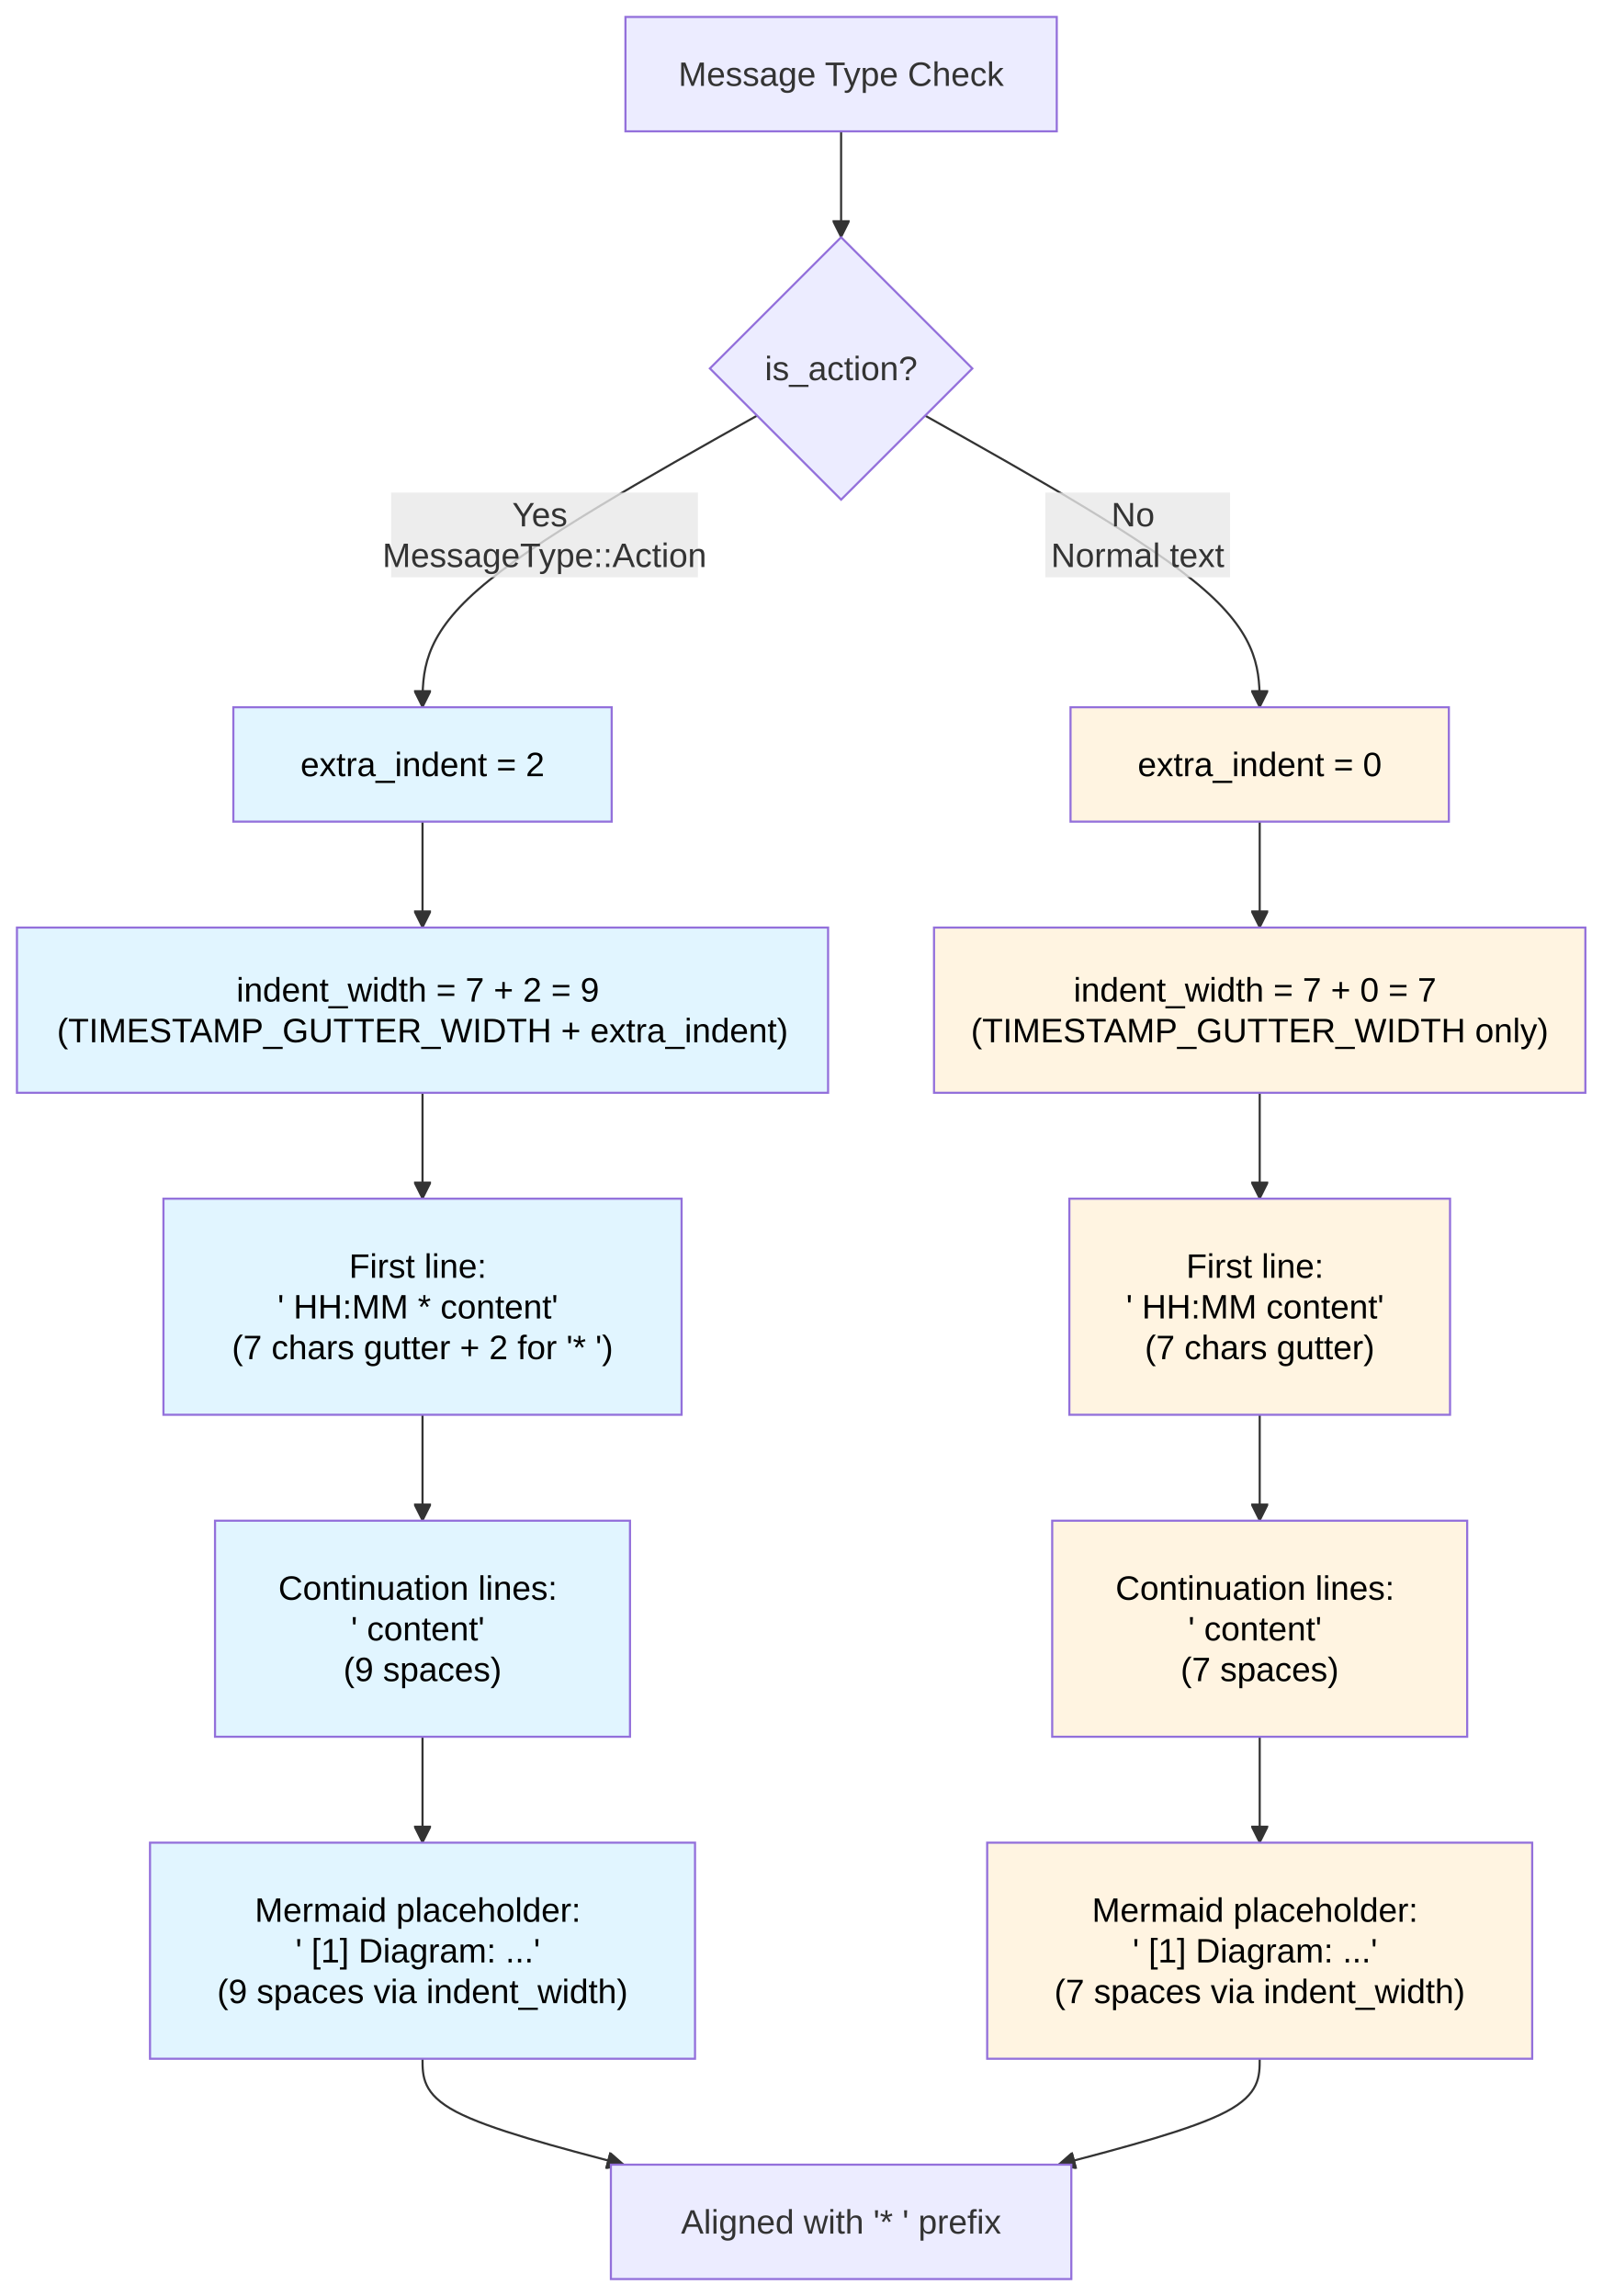
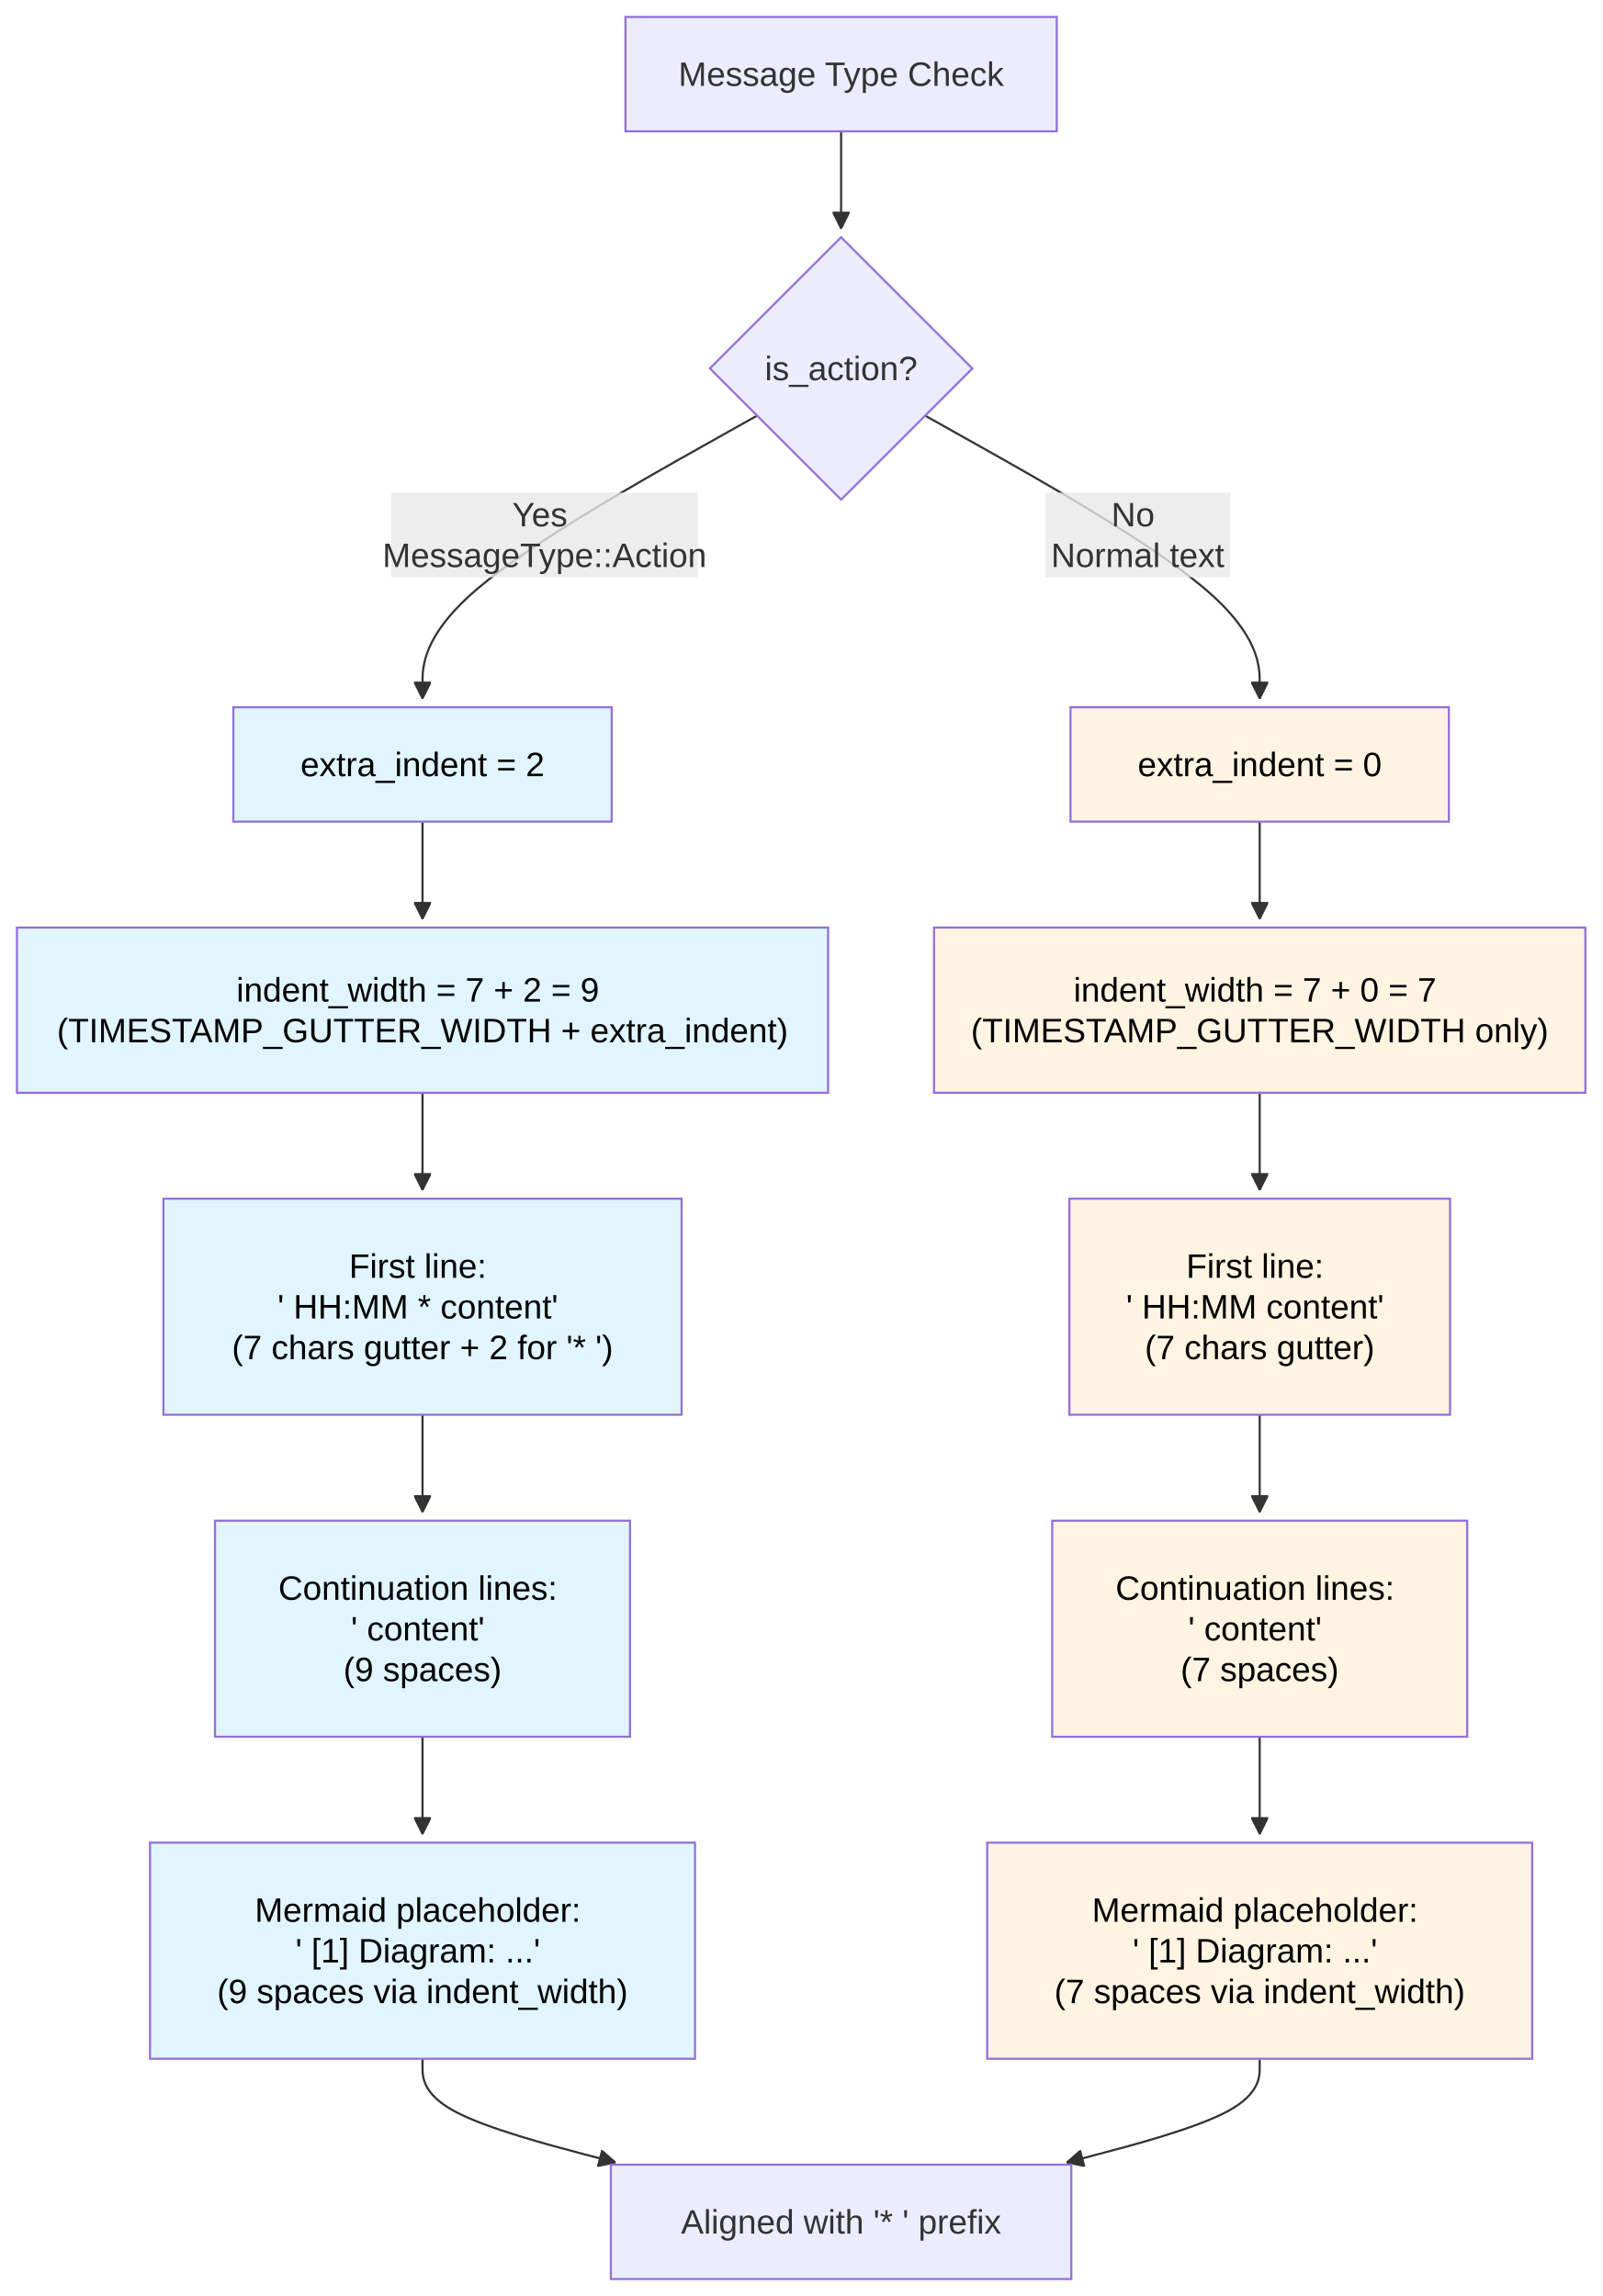
<svg xmlns="http://www.w3.org/2000/svg" width="756.219" height="1083.867" viewBox="-8 -8 756.219 1083.867" class="mermaid">
  <style>

.mermaid {
  font-family: trebuchet ms, verdana, arial, sans-serif;
  font-size: 16px;
}

.node rect,
.node polygon,
.node circle,
.node ellipse,
.node path {
  fill: #ECECFF;
  stroke: #9370DB;
  stroke-width: 1px;
}

.node line {
  stroke: #9370DB;
  stroke-width: 1px;
}

.node .label {
  fill: #333333;
}

.node text {
  fill: #333333;
  font-family: trebuchet ms, verdana, arial, sans-serif;
  font-size: 16px;
}

.edge-path {
  fill: none;
  stroke: #333333;
  stroke-width: 1px;
}

.edge-label {
  fill: #333333;
  font-family: trebuchet ms, verdana, arial, sans-serif;
}

.edge-label-bg {
  fill: rgba(232, 232, 232, 0.8);
}

.subgraph {
  fill: #ffffde;
  stroke: #aaaa33;
  stroke-width: 1px;
}

.subgraph-title {
  fill: #333333;
  font-weight: bold;
}

.cluster rect {
  fill: #ffffde;
  stroke: #aaaa33;
  stroke-width: 1px;
  rx: 5px;
  ry: 5px;
}

.cluster-label {
  fill: #333333;
  font-family: trebuchet ms, verdana, arial, sans-serif;
  font-size: 16px;
  font-weight: bold;
}

marker path {
  fill: #333333;
  stroke: #333333;
}

  </style>
  <defs>
    <marker id="arrow_point" viewBox="0 0 10 10" refX="10" refY="5" markerWidth="8" markerHeight="8" orient="auto" markerUnits="userSpaceOnUse">
      <path d="M 0 0 L 10 5 L 0 10 z" />
    </marker>
    <marker id="arrow_point_start" viewBox="0 0 10 10" refX="4.5" refY="5" markerWidth="8" markerHeight="8" orient="auto" markerUnits="userSpaceOnUse">
      <path d="M 0 5 L 10 10 L 10 0 z" />
    </marker>
    <marker id="arrow_cross" viewBox="0 0 11 11" refX="12" refY="5.2" markerWidth="11" markerHeight="11" orient="auto" markerUnits="userSpaceOnUse">
      <path d="M 1 1 L 10 10 M 10 1 L 1 10" fill="none" stroke-width="2" />
    </marker>
    <marker id="arrow_cross_start" viewBox="0 0 11 11" refX="-1" refY="5.2" markerWidth="11" markerHeight="11" orient="auto" markerUnits="userSpaceOnUse">
-       <path d="M 1 1 L 10 10 M 10 1 L 1 10" fill="none" stroke-width="2" />
+       <path d="M 1 1 L 10 10 M 10 1 L 1 10" stroke-width="2" fill="none" />
    </marker>
    <marker id="arrow_circle" viewBox="0 0 10 10" refX="11" refY="5" markerWidth="11" markerHeight="11" orient="auto" markerUnits="userSpaceOnUse">
      <circle cx="5" cy="5" r="5" />
    </marker>
    <marker id="arrow_circle_start" viewBox="0 0 10 10" refX="-1" refY="5" markerWidth="11" markerHeight="11" orient="auto" markerUnits="userSpaceOnUse">
      <circle cx="5" cy="5" r="5" />
    </marker>
  </defs>
  <g class="root">
    <g class="clusters">

    </g>
    <g class="edgePaths">
      <g class="edge" id="edge-L-Start-IsAction-0">
-         <path d="M 388.96 54.00 C 388.96 62.33, 388.96 70.67, 388.96 79.00 C 388.96 87.33, 388.96 95.67, 388.96 104.00" class="edge-path" marker-end="url(#arrow_point)" fill="none" stroke-width="1" />
+         <path d="M388.961,54L388.961,58.167C388.961,62.333,388.961,70.667,388.961,78.333C388.961,86,388.961,93,388.961,96.5L388.961,100" class="edge-path" marker-end="url(#arrow_point)" stroke-width="1" fill="none" />
      </g>
      <g class="edge" id="edge-L-IsAction-ActionPath-0">
-         <path d="M 349.30 188.21 C 296.67 217.76, 244.04 247.31, 217.72 270.26 C 191.41 293.20, 191.41 309.53, 191.41 325.87" class="edge-path" marker-end="url(#arrow_point)" stroke-width="1" fill="none" />
+         <path d="M349.299,188.205L322.983,202.982C296.668,217.759,244.037,247.313,217.722,269.59C191.406,291.867,191.406,306.867,191.406,314.367L191.406,321.867" class="edge-path" stroke-width="1" marker-end="url(#arrow_point)" fill="none" />
      </g>
      <g class="edge" id="edge-L-IsAction-NormalPath-0">
-         <path d="M 428.62 188.21 C 481.25 217.76, 533.88 247.31, 560.20 270.26 C 586.52 293.20, 586.52 309.53, 586.52 325.87" class="edge-path" marker-end="url(#arrow_point)" fill="none" stroke-width="1" />
+         <path d="M428.623,188.205L454.938,202.982C481.254,217.759,533.885,247.313,560.2,269.59C586.516,291.867,586.516,306.867,586.516,314.367L586.516,321.867" class="edge-path" marker-end="url(#arrow_point)" stroke-width="1" fill="none" />
      </g>
      <g class="edge" id="edge-L-ActionPath-ActionIndent-0">
-         <path d="M 191.41 379.87 C 191.41 388.20, 191.41 396.53, 191.41 404.87 C 191.41 413.20, 191.41 421.53, 191.41 429.87" class="edge-path" marker-end="url(#arrow_point)" stroke-width="1" fill="none" />
+         <path d="M191.406,379.867L191.406,384.034C191.406,388.201,191.406,396.534,191.406,404.201C191.406,411.867,191.406,418.867,191.406,422.367L191.406,425.867" class="edge-path" stroke-width="1" fill="none" marker-end="url(#arrow_point)" />
      </g>
      <g class="edge" id="edge-L-NormalPath-NormalIndent-0">
-         <path d="M 586.52 379.87 C 586.52 388.20, 586.52 396.53, 586.52 404.87 C 586.52 413.20, 586.52 421.53, 586.52 429.87" class="edge-path" stroke-width="1" marker-end="url(#arrow_point)" fill="none" />
+         <path d="M586.516,379.867L586.516,384.034C586.516,388.201,586.516,396.534,586.516,404.201C586.516,411.867,586.516,418.867,586.516,422.367L586.516,425.867" class="edge-path" stroke-width="1" marker-end="url(#arrow_point)" fill="none" />
      </g>
      <g class="edge" id="edge-L-ActionIndent-ActionFirst-0">
-         <path d="M 191.41 507.87 C 191.41 516.20, 191.41 524.53, 191.41 532.87 C 191.41 541.20, 191.41 549.53, 191.41 557.87" class="edge-path" stroke-width="1" marker-end="url(#arrow_point)" fill="none" />
+         <path d="M191.406,507.867L191.406,512.034C191.406,516.201,191.406,524.534,191.406,532.201C191.406,539.867,191.406,546.867,191.406,550.367L191.406,553.867" class="edge-path" stroke-width="1" marker-end="url(#arrow_point)" fill="none" />
      </g>
      <g class="edge" id="edge-L-NormalIndent-NormalFirst-0">
-         <path d="M 586.52 507.87 C 586.52 516.20, 586.52 524.53, 586.52 532.87 C 586.52 541.20, 586.52 549.53, 586.52 557.87" class="edge-path" stroke-width="1" marker-end="url(#arrow_point)" fill="none" />
+         <path d="M586.516,507.867L586.516,512.034C586.516,516.201,586.516,524.534,586.516,532.201C586.516,539.867,586.516,546.867,586.516,550.367L586.516,553.867" class="edge-path" stroke-width="1" marker-end="url(#arrow_point)" fill="none" />
      </g>
      <g class="edge" id="edge-L-ActionFirst-ActionCont-0">
-         <path d="M 191.41 659.87 C 191.41 668.20, 191.41 676.53, 191.41 684.87 C 191.41 693.20, 191.41 701.53, 191.41 709.87" class="edge-path" marker-end="url(#arrow_point)" fill="none" stroke-width="1" />
+         <path d="M191.406,659.867L191.406,664.034C191.406,668.201,191.406,676.534,191.406,684.201C191.406,691.867,191.406,698.867,191.406,702.367L191.406,705.867" class="edge-path" fill="none" marker-end="url(#arrow_point)" stroke-width="1" />
      </g>
      <g class="edge" id="edge-L-NormalFirst-NormalCont-0">
-         <path d="M 586.52 659.87 C 586.52 668.20, 586.52 676.53, 586.52 684.87 C 586.52 693.20, 586.52 701.53, 586.52 709.87" class="edge-path" fill="none" marker-end="url(#arrow_point)" stroke-width="1" />
+         <path d="M586.516,659.867L586.516,664.034C586.516,668.201,586.516,676.534,586.516,684.201C586.516,691.867,586.516,698.867,586.516,702.367L586.516,705.867" class="edge-path" marker-end="url(#arrow_point)" stroke-width="1" fill="none" />
      </g>
      <g class="edge" id="edge-L-ActionCont-ActionMermaid-0">
-         <path d="M 191.41 811.87 C 191.41 820.20, 191.41 828.53, 191.41 836.87 C 191.41 845.20, 191.41 853.53, 191.41 861.87" class="edge-path" fill="none" marker-end="url(#arrow_point)" stroke-width="1" />
+         <path d="M191.406,811.867L191.406,816.034C191.406,820.201,191.406,828.534,191.406,836.201C191.406,843.867,191.406,850.867,191.406,854.367L191.406,857.867" class="edge-path" fill="none" stroke-width="1" marker-end="url(#arrow_point)" />
      </g>
      <g class="edge" id="edge-L-NormalCont-NormalMermaid-0">
-         <path d="M 586.52 811.87 C 586.52 820.20, 586.52 828.53, 586.52 836.87 C 586.52 845.20, 586.52 853.53, 586.52 861.87" class="edge-path" marker-end="url(#arrow_point)" fill="none" stroke-width="1" />
+         <path d="M586.516,811.867L586.516,816.034C586.516,820.201,586.516,828.534,586.516,836.201C586.516,843.867,586.516,850.867,586.516,854.367L586.516,857.867" class="edge-path" marker-end="url(#arrow_point)" fill="none" stroke-width="1" />
      </g>
      <g class="edge" id="edge-L-ActionMermaid-Result-0">
-         <path d="M 191.41 963.87 C 191.41 972.20, 191.41 980.53, 207.24 988.87 C 223.07 997.20, 254.73 1005.53, 286.38 1013.87" class="edge-path" fill="none" stroke-width="1" marker-end="url(#arrow_point)" />
+         <path d="M191.406,963.867L191.406,968.034C191.406,972.201,191.406,980.534,206.591,988.697C221.776,996.861,252.146,1004.855,267.331,1008.852L282.516,1012.849" class="edge-path" fill="none" marker-end="url(#arrow_point)" stroke-width="1" />
      </g>
      <g class="edge" id="edge-L-NormalMermaid-Result-0">
-         <path d="M 586.52 963.87 C 586.52 972.20, 586.52 980.53, 570.69 988.87 C 554.86 997.20, 523.20 1005.53, 491.54 1013.87" class="edge-path" fill="none" stroke-width="1" marker-end="url(#arrow_point)" />
+         <path d="M586.516,963.867L586.516,968.034C586.516,972.201,586.516,980.534,571.331,988.697C556.146,996.861,525.776,1004.855,510.591,1008.852L495.406,1012.849" class="edge-path" fill="none" marker-end="url(#arrow_point)" stroke-width="1" />
      </g>
    </g>
    <g class="edgeLabels">
      <g class="edgeLabel" id="edge-label-L-IsAction-ActionPath-0">
        <rect x="176.59" y="224.532" width="144.8" height="40" class="edge-label-bg" />
        <text x="248.99" y="244.532" class="edge-label" text-anchor="middle" dominant-baseline="central">
          <tspan x="248.99" y="244.532" dy="-0.6em">Yes</tspan>
          <tspan x="248.99" dy="1.2em">MessageType::Action</tspan>
        </text>
      </g>
      <g class="edgeLabel" id="edge-label-L-IsAction-NormalPath-0">
        <rect x="485.332" y="224.532" width="87.2" height="40" class="edge-label-bg" />
        <text x="528.932" y="244.532" class="edge-label" dominant-baseline="central" text-anchor="middle">
          <tspan x="528.932" y="244.532" dy="-0.6em">No</tspan>
          <tspan x="528.932" dy="1.2em">Normal text</tspan>
        </text>
      </g>
    </g>
    <g class="nodes">
+       <g class="node" id="node-Start">
+         <rect x="287.184" y="0" width="203.555" height="54" />
+         <text x="388.961" y="27" class="label" text-anchor="middle" dominant-baseline="central">Message Type Check</text>
+       </g>
+       <g class="node" id="node-IsAction">
+         <polygon points="388.961,104 450.895,165.934 388.961,227.867 327.027,165.934" />
+         <text x="388.961" y="165.934" class="label" dominant-baseline="central" text-anchor="middle">is_action?</text>
+       </g>
+       <g class="node" id="node-ActionPath">
+         <rect x="102.129" y="325.867" width="178.555" height="54" style="fill:#e1f5ff !important" />
+         <text x="191.406" y="352.867" class="label" text-anchor="middle" dominant-baseline="central" style="fill: #000000">extra_indent = 2</text>
+       </g>
+       <g class="node" id="node-NormalPath">
+         <rect x="497.238" y="325.867" width="178.555" height="54" style="fill:#fff4e1 !important" />
+         <text x="586.516" y="352.867" class="label" text-anchor="middle" dominant-baseline="central" style="fill: #000000">extra_indent = 0</text>
+       </g>
+       <g class="node" id="node-ActionIndent">
+         <rect x="-0" y="429.867" width="382.813" height="78" style="fill:#e1f5ff !important" />
+         <text x="191.406" y="468.867" class="label" style="fill: #000000" text-anchor="middle" dominant-baseline="central">
+           <tspan x="191.406" y="468.867" dy="-0.6em">indent_width = 7 + 2 = 9</tspan>
+           <tspan x="191.406" dy="1.2em">(TIMESTAMP_GUTTER_WIDTH + extra_indent)</tspan>
+         </text>
+       </g>
+       <g class="node" id="node-NormalIndent">
+         <rect x="432.813" y="429.867" width="307.406" height="78" style="fill:#fff4e1 !important" />
+         <text x="586.516" y="468.867" class="label" style="fill: #000000" text-anchor="middle" dominant-baseline="central">
+           <tspan x="586.516" y="468.867" dy="-0.6em">indent_width = 7 + 0 = 7</tspan>
+           <tspan x="586.516" dy="1.2em">(TIMESTAMP_GUTTER_WIDTH only)</tspan>
+         </text>
+       </g>
+       <g class="node" id="node-ActionFirst">
+         <rect x="69.137" y="557.867" width="244.539" height="102" style="fill:#e1f5ff !important" />
+         <text x="191.406" y="608.867" class="label" style="fill: #000000" dominant-baseline="central" text-anchor="middle">
+           <tspan x="191.406" y="608.867" dy="-1.2em">First line:</tspan>
+           <tspan x="191.406" dy="1.2em">' HH:MM * content'</tspan>
+           <tspan x="191.406" dy="1.2em">(7 chars gutter + 2 for '* ')</tspan>
+         </text>
+       </g>
+       <g class="node" id="node-NormalFirst">
+         <rect x="496.68" y="557.867" width="179.672" height="102" style="fill:#fff4e1 !important" />
+         <text x="586.516" y="608.867" class="label" style="fill: #000000" text-anchor="middle" dominant-baseline="central">
+           <tspan x="586.516" y="608.867" dy="-1.2em">First line:</tspan>
+           <tspan x="586.516" dy="1.2em">' HH:MM content'</tspan>
+           <tspan x="586.516" dy="1.2em">(7 chars gutter)</tspan>
+         </text>
+       </g>
      <g class="node" id="node-ActionCont">
        <rect x="93.48" y="709.867" width="195.852" height="102" style="fill:#e1f5ff !important" />
-         <text x="191.406" y="760.867" class="label" style="fill: #000000" text-anchor="middle" dominant-baseline="central">
+         <text x="191.406" y="760.867" class="label" text-anchor="middle" dominant-baseline="central" style="fill: #000000">
          <tspan x="191.406" y="760.867" dy="-1.2em">Continuation lines:</tspan>
          <tspan x="191.406" dy="1.2em">'         content'</tspan>
          <tspan x="191.406" dy="1.2em">(9 spaces)</tspan>
        </text>
-       </g>
-       <g class="node" id="node-ActionFirst">
-         <rect x="69.137" y="557.867" width="244.539" height="102" style="fill:#e1f5ff !important" />
-         <text x="191.406" y="608.867" class="label" text-anchor="middle" dominant-baseline="central" style="fill: #000000">
-           <tspan x="191.406" y="608.867" dy="-1.2em">First line:</tspan>
-           <tspan x="191.406" dy="1.2em">' HH:MM * content'</tspan>
-           <tspan x="191.406" dy="1.2em">(7 chars gutter + 2 for '* ')</tspan>
-         </text>
-       </g>
-       <g class="node" id="node-ActionIndent">
-         <rect x="0" y="429.867" width="382.813" height="78" style="fill:#e1f5ff !important" />
-         <text x="191.406" y="468.867" class="label" dominant-baseline="central" style="fill: #000000" text-anchor="middle">
-           <tspan x="191.406" y="468.867" dy="-0.6em">indent_width = 7 + 2 = 9</tspan>
-           <tspan x="191.406" dy="1.2em">(TIMESTAMP_GUTTER_WIDTH + extra_indent)</tspan>
-         </text>
-       </g>
-       <g class="node" id="node-ActionMermaid">
-         <rect x="62.797" y="861.867" width="257.219" height="102" style="fill:#e1f5ff !important" />
-         <text x="191.406" y="912.867" class="label" dominant-baseline="central" style="fill: #000000" text-anchor="middle">
-           <tspan x="191.406" y="912.867" dy="-1.2em">Mermaid placeholder:</tspan>
-           <tspan x="191.406" dy="1.2em">'         [1] Diagram: ...'</tspan>
-           <tspan x="191.406" dy="1.2em">(9 spaces via indent_width)</tspan>
-         </text>
-       </g>
-       <g class="node" id="node-ActionPath">
-         <rect x="102.129" y="325.867" width="178.555" height="54" style="fill:#e1f5ff !important" />
-         <text x="191.406" y="352.867" class="label" text-anchor="middle" style="fill: #000000" dominant-baseline="central">extra_indent = 2</text>
-       </g>
-       <g class="node" id="node-IsAction">
-         <polygon points="388.961,104 450.895,165.934 388.961,227.867 327.027,165.934" />
-         <text x="388.961" y="165.934" class="label" dominant-baseline="central" text-anchor="middle">is_action?</text>
      </g>
      <g class="node" id="node-NormalCont">
        <rect x="488.59" y="709.867" width="195.852" height="102" style="fill:#fff4e1 !important" />
        <text x="586.516" y="760.867" class="label" style="fill: #000000" dominant-baseline="central" text-anchor="middle">
          <tspan x="586.516" y="760.867" dy="-1.2em">Continuation lines:</tspan>
          <tspan x="586.516" dy="1.2em">'       content'</tspan>
          <tspan x="586.516" dy="1.2em">(7 spaces)</tspan>
        </text>
      </g>
-       <g class="node" id="node-NormalFirst">
-         <rect x="496.68" y="557.867" width="179.672" height="102" style="fill:#fff4e1 !important" />
-         <text x="586.516" y="608.867" class="label" style="fill: #000000" text-anchor="middle" dominant-baseline="central">
-           <tspan x="586.516" y="608.867" dy="-1.2em">First line:</tspan>
-           <tspan x="586.516" dy="1.2em">' HH:MM content'</tspan>
-           <tspan x="586.516" dy="1.2em">(7 chars gutter)</tspan>
-         </text>
-       </g>
-       <g class="node" id="node-NormalIndent">
-         <rect x="432.813" y="429.867" width="307.406" height="78" style="fill:#fff4e1 !important" />
-         <text x="586.516" y="468.867" class="label" text-anchor="middle" style="fill: #000000" dominant-baseline="central">
-           <tspan x="586.516" y="468.867" dy="-0.6em">indent_width = 7 + 0 = 7</tspan>
-           <tspan x="586.516" dy="1.2em">(TIMESTAMP_GUTTER_WIDTH only)</tspan>
+       <g class="node" id="node-ActionMermaid">
+         <rect x="62.797" y="861.867" width="257.219" height="102" style="fill:#e1f5ff !important" />
+         <text x="191.406" y="912.867" class="label" style="fill: #000000" text-anchor="middle" dominant-baseline="central">
+           <tspan x="191.406" y="912.867" dy="-1.2em">Mermaid placeholder:</tspan>
+           <tspan x="191.406" dy="1.2em">'         [1] Diagram: ...'</tspan>
+           <tspan x="191.406" dy="1.2em">(9 spaces via indent_width)</tspan>
        </text>
      </g>
      <g class="node" id="node-NormalMermaid">
        <rect x="457.906" y="861.867" width="257.219" height="102" style="fill:#fff4e1 !important" />
-         <text x="586.516" y="912.867" class="label" text-anchor="middle" style="fill: #000000" dominant-baseline="central">
+         <text x="586.516" y="912.867" class="label" dominant-baseline="central" style="fill: #000000" text-anchor="middle">
          <tspan x="586.516" y="912.867" dy="-1.2em">Mermaid placeholder:</tspan>
          <tspan x="586.516" dy="1.2em">'       [1] Diagram: ...'</tspan>
          <tspan x="586.516" dy="1.2em">(7 spaces via indent_width)</tspan>
        </text>
      </g>
-       <g class="node" id="node-NormalPath">
-         <rect x="497.238" y="325.867" width="178.555" height="54" style="fill:#fff4e1 !important" />
-         <text x="586.516" y="352.867" class="label" text-anchor="middle" style="fill: #000000" dominant-baseline="central">extra_indent = 0</text>
-       </g>
      <g class="node" id="node-Result">
        <rect x="280.309" y="1013.867" width="217.305" height="54" />
        <text x="388.961" y="1040.867" class="label" dominant-baseline="central" text-anchor="middle">Aligned with '* ' prefix</text>
      </g>
-       <g class="node" id="node-Start">
-         <rect x="287.184" y="0" width="203.555" height="54" />
-         <text x="388.961" y="27" class="label" dominant-baseline="central" text-anchor="middle">Message Type Check</text>
-       </g>
    </g>
  </g>
</svg>
